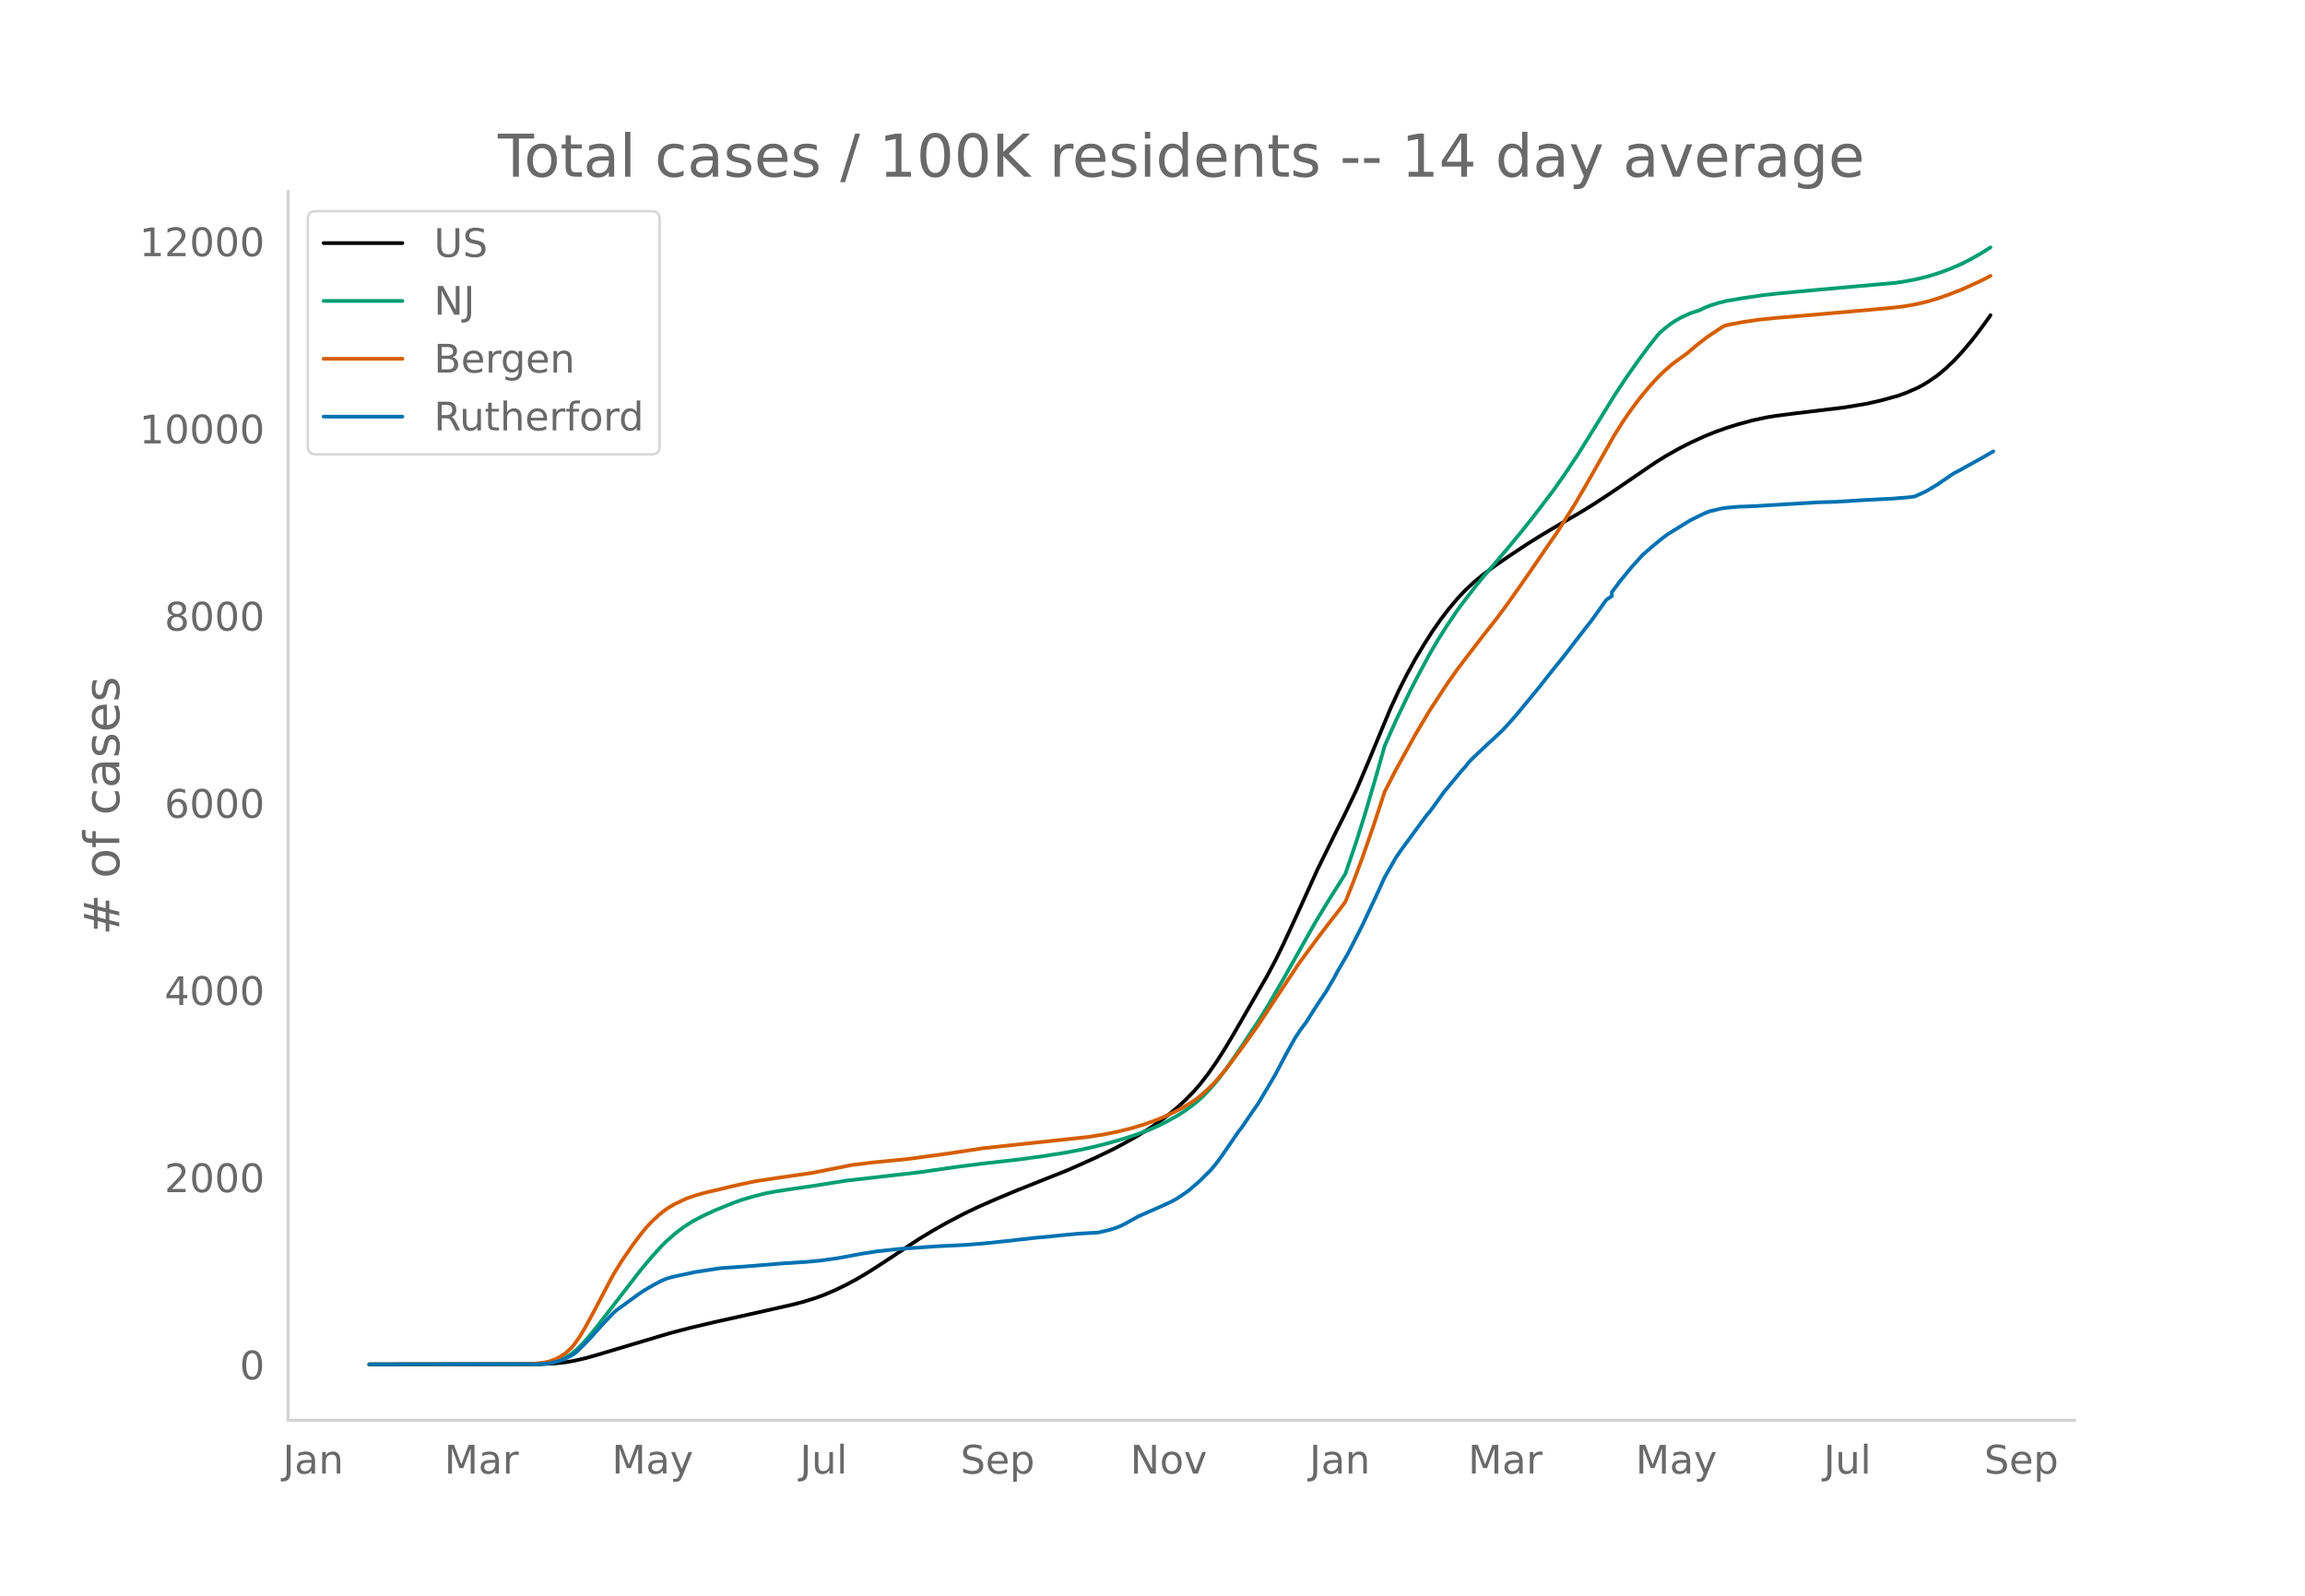
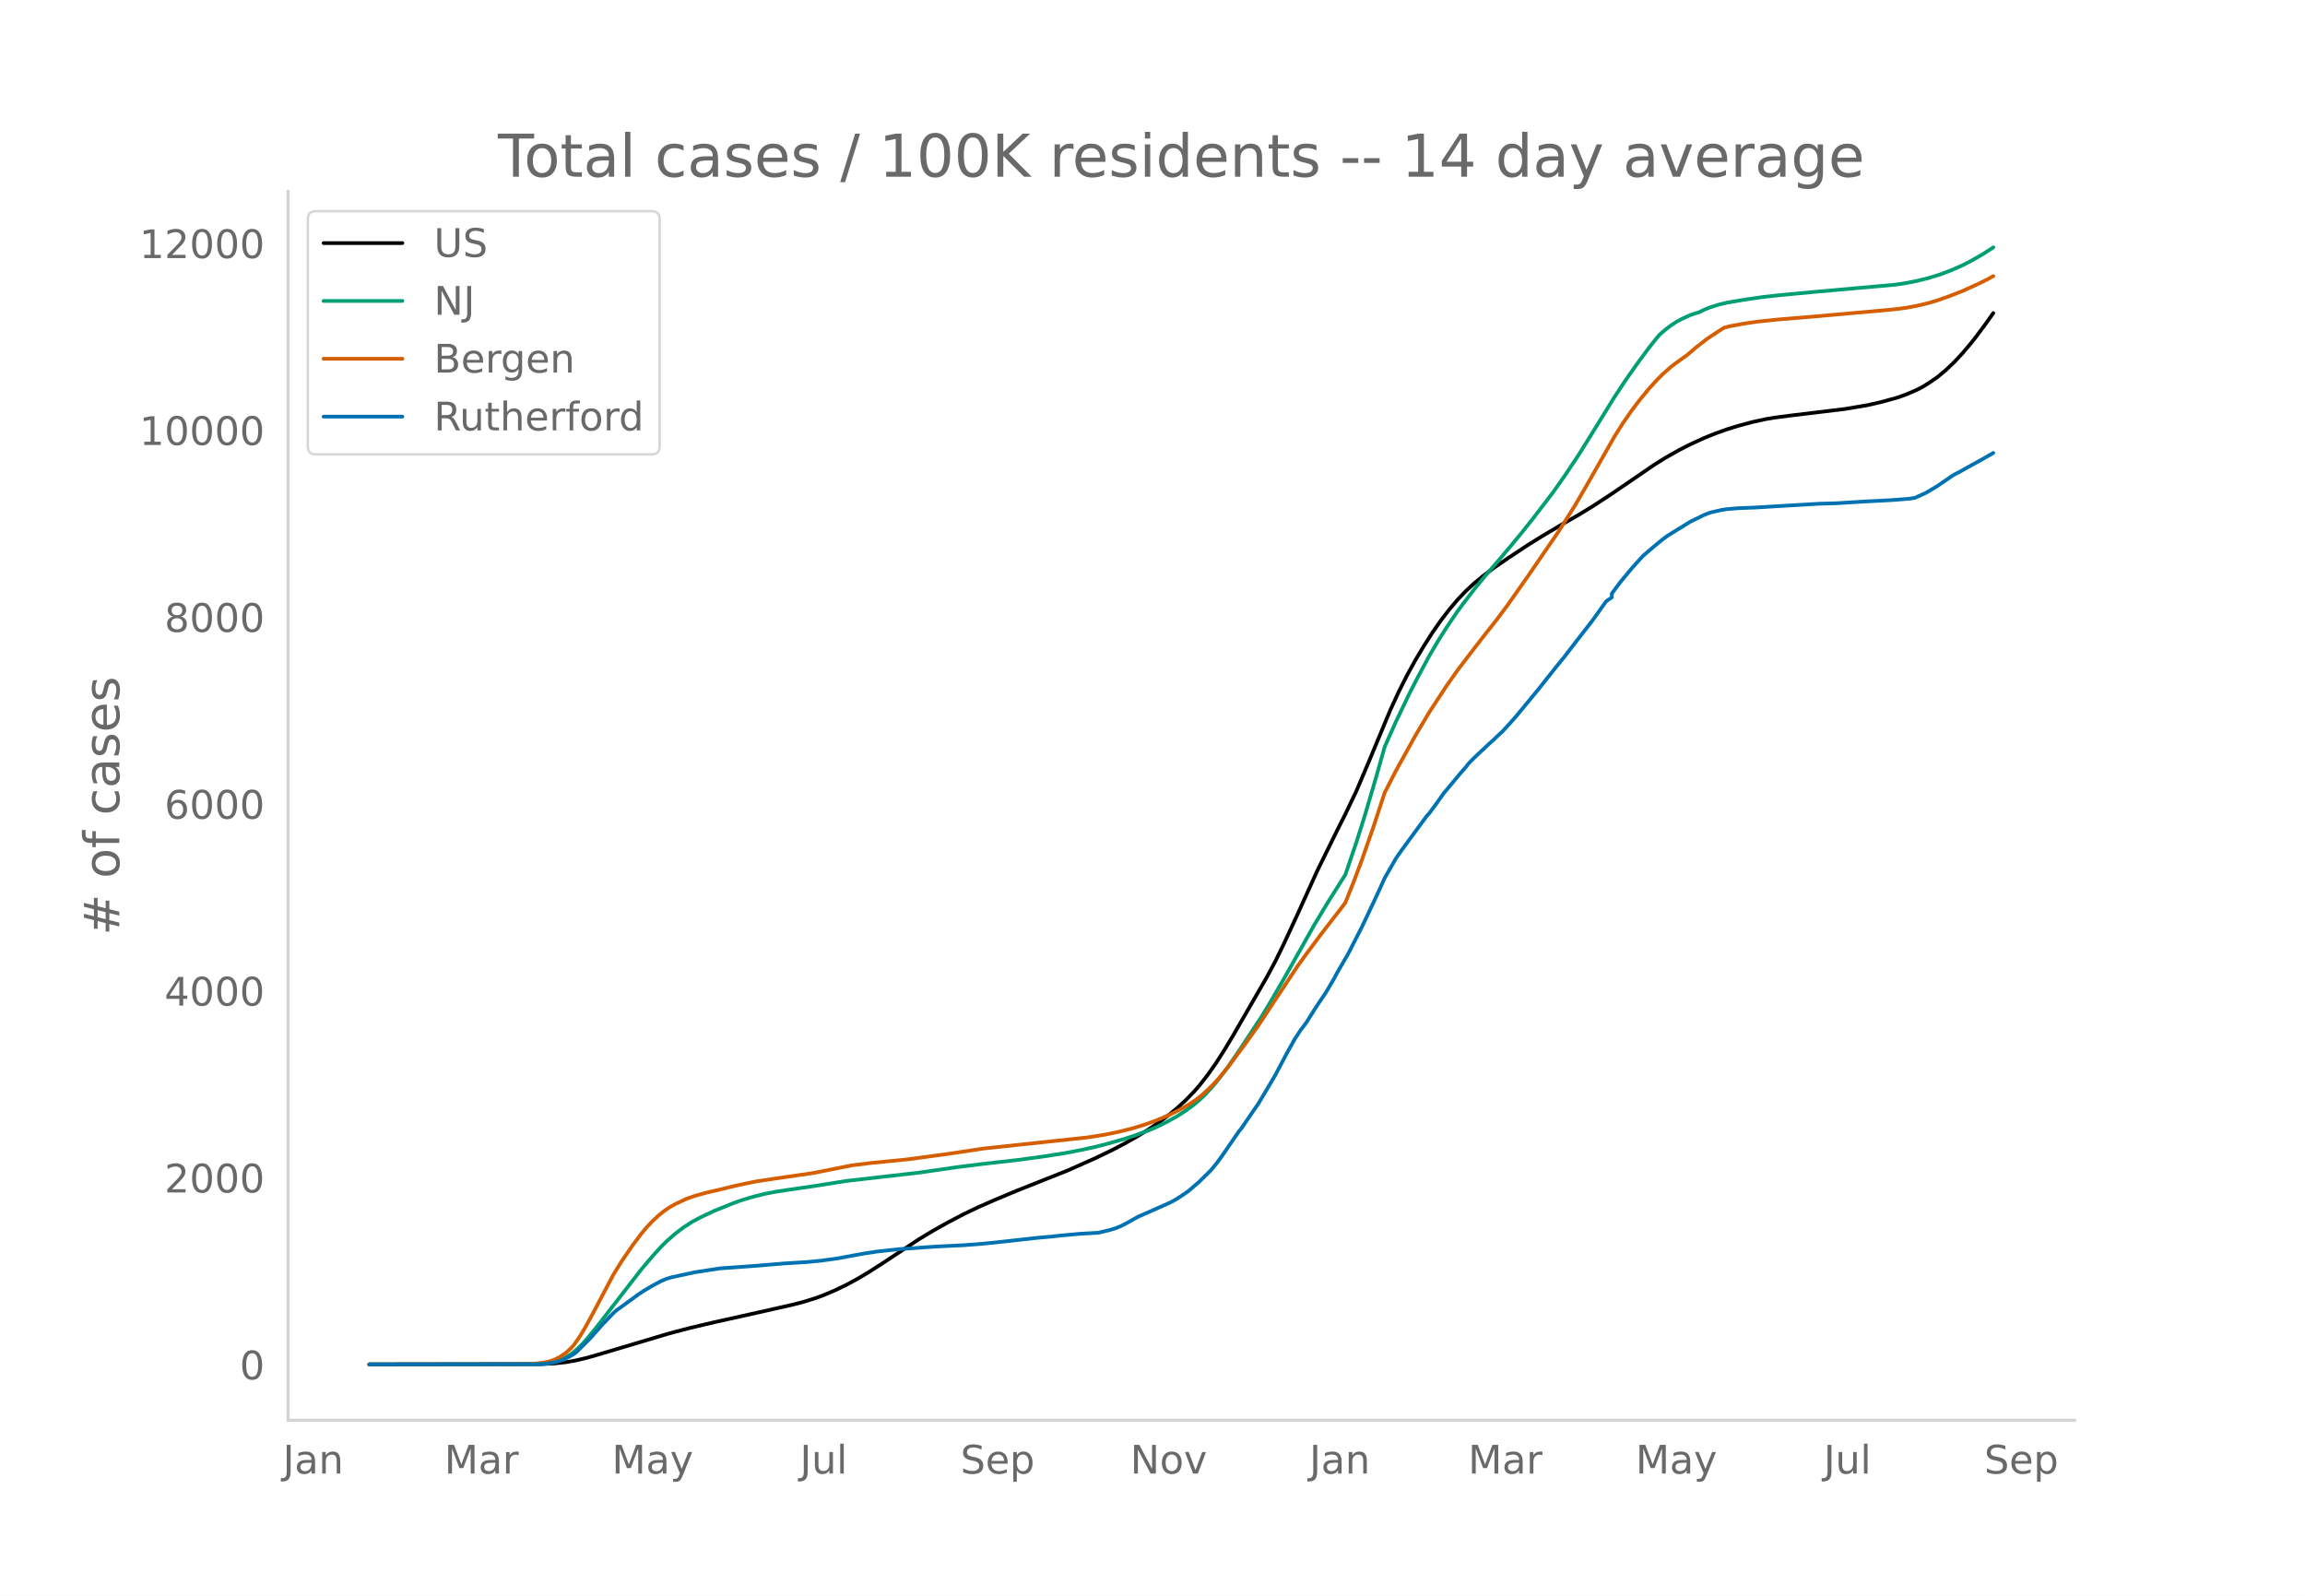
<svg xmlns="http://www.w3.org/2000/svg" xmlns:xlink="http://www.w3.org/1999/xlink" height="864" viewBox="0 0 936 648" width="1248">
  <defs>
    <style>*{stroke-linecap:butt;stroke-linejoin:round}</style>
  </defs>
  <g id="figure_1">
    <path d="M0 648h936V0H0z" style="fill:#fff" id="patch_1" />
    <g id="axes_1">
      <path d="M117 576.72h725.4V77.76H117z" style="fill:none" id="patch_2" />
-       <path clip-path="url(#p16d24a951f)" d="m149.973 554.04 69.476-.1 5.695-.287 4.556-.498 3.416-.578 4.556-1.046 4.556-1.279 29.613-8.844 7.973-2.1 10.25-2.43 17.084-3.8 14.807-3.345 4.556-1.197 4.555-1.423 3.417-1.246 4.556-1.942 4.556-2.195 4.556-2.464 4.556-2.711 5.694-3.66 14.807-9.793 5.695-3.436 5.694-3.213 6.834-3.586 5.695-2.73 6.834-3.007 9.111-3.816 20.501-8.16 11.39-5.082 6.834-3.3 4.555-2.398 5.695-3.215 4.556-2.833 4.556-3.133 3.417-2.582 3.417-2.812 3.416-3.144 3.417-3.516 2.278-2.608 3.417-4.38 3.417-4.89 3.417-5.364 3.417-5.701 13.667-23.694 3.417-6.402 3.417-6.975 5.695-12.327 7.972-17.607 7.973-16.215 3.417-6.794 4.556-9.582 4.555-10.744 9.112-21.939 3.417-7.434 3.417-6.783 3.417-6.223 3.417-5.695 3.416-5.374 3.417-4.892 3.417-4.48 3.417-4.033 3.417-3.6 3.417-3.162 3.417-2.818 4.555-3.42 5.695-3.924 7.973-5.28 5.695-3.559 7.972-4.736 6.834-3.907 5.695-3.486 6.834-4.451 9.111-6.212 9.112-6.251 4.556-2.862 5.694-3.22 4.556-2.327 5.695-2.611 4.556-1.841 4.556-1.628 4.555-1.411 5.695-1.543 5.695-1.244 3.417-.567 6.834-.896 21.64-2.619 9.111-1.53 5.695-1.29 6.834-1.89 3.417-1.243 4.556-1.978 2.277-1.218 2.278-1.418 3.417-2.344 3.417-2.84 3.417-3.248 3.417-3.664 3.417-4.052 2.278-2.895 3.416-4.594 2.278-3.217h0" style="fill:none;stroke:#000;stroke-linecap:round;stroke-width:1.5" id="line2d_1" />
-       <path clip-path="url(#p16d24a951f)" d="m149.973 554.04 67.198-.086 3.417-.186 2.278-.245 2.278-.478 2.278-.744 2.278-1.066 2.277-1.427 2.278-1.888 2.278-2.257 2.278-2.56 3.417-4.186 18.223-23.552 4.556-5.39 3.417-3.765 2.278-2.269 3.417-3.01 3.417-2.601 3.416-2.203 3.417-1.856 5.695-2.692 7.973-3.222 3.417-1.208 4.555-1.349 4.556-1.136 4.556-.879 5.695-.869 9.112-1.312 13.667-2.172 29.613-3.397 15.945-2.291 9.112-1.152 14.806-1.684 10.25-1.382 9.112-1.43 6.834-1.305 5.695-1.278 4.556-1.173 6.833-1.944 4.556-1.477 5.695-2.12 3.417-1.491 3.417-1.695 4.556-2.509 3.416-2.202 3.417-2.514 2.278-1.924 2.278-2.161 3.417-3.756 2.278-2.777 3.417-4.55 4.556-6.61 9.111-13.818 3.417-5.624 5.695-9.817 12.528-22.245 5.695-9.468 6.834-10.823 4.556-13.441 3.417-10.848 4.555-15.531 3.417-12.105 4.556-10.255 5.695-11.88 3.417-6.623 4.555-8.47 3.417-5.823 3.417-5.423 4.556-6.741 2.278-3.07 4.556-5.91 3.417-4.248 5.694-6.615 5.695-6.743 4.556-5.532 4.556-5.737 7.972-10.442 4.556-6.46 5.695-8.534 5.695-9.158 9.111-14.783 4.556-6.885 4.556-6.504 4.556-6.18 3.417-4.317 1.139-1.357 2.278-1.957 2.278-1.76 2.277-1.484 2.278-1.257 3.417-1.548 2.278-.76 1.14-.305 2.277-1.124 2.278-.92 3.417-1.072 3.417-.842 6.833-1.157 7.973-1.17 6.834-.746 14.806-1.384 31.89-2.849 4.557-.687 4.556-.907 4.555-1.136 4.556-1.427 4.556-1.715 4.556-2.001 3.417-1.755 4.555-2.61 3.417-2.187h0" style="fill:none;stroke:#009e73;stroke-linecap:round;stroke-width:1.5" id="line2d_2" />
-       <path clip-path="url(#p16d24a951f)" d="m149.973 554.04 63.781-.08 3.417-.223 3.417-.412 2.278-.438 2.278-.78 2.278-1.149 2.278-1.528 2.277-2.086 1.14-1.317 2.277-3.24 2.278-3.811 3.417-6.295 7.973-15.122 3.417-5.535 4.555-6.632 3.417-4.534 2.278-2.745 2.278-2.378 2.278-2.143 2.278-1.856 2.278-1.571 2.278-1.285 4.556-2.164 3.416-1.196 4.556-1.285 5.695-1.32 4.556-1.121 4.556-1.028 5.694-1.172 7.973-1.198 14.807-2.145 15.945-3.168 7.973-.984 14.806-1.473 15.945-2.155 14.807-2.238 42.141-4.514 6.834-1.067 5.695-1.171 5.694-1.421 4.556-1.384 4.556-1.619 3.417-1.369 4.556-2.113 3.416-1.784 3.417-2.074 2.278-1.56 2.278-1.825 2.278-2.084 2.278-2.239 2.278-2.52 3.417-4.162 6.833-9.203 5.695-7.99 5.695-8.681 10.25-15.498 3.417-4.718 5.695-7.676 3.417-4.463 4.556-5.867 2.278-3.043 3.417-8.57 3.417-9.144 4.555-13.084 4.556-13.888 4.556-8.884 7.973-14.443 5.694-9.57 6.834-10.457 4.556-6.487 3.417-4.5 6.834-8.893 5.694-7.211 4.556-6.14 7.973-11.372 12.528-18.266 6.834-10.886 4.556-7.85 11.39-20.038 3.416-5.407 3.417-4.928 3.417-4.541 3.417-4.151 3.417-3.788 2.278-2.286 3.417-3.052 2.277-1.737 4.556-3.277 3.417-2.947 4.556-3.536 4.556-3.05 2.278-1.445 2.278-.585 5.694-1.061 5.695-.84 7.973-.822 14.806-1.236 14.807-1.318 10.25-.908 7.973-.75 4.556-.592 4.556-.855 4.555-1.096 3.417-1.022 4.556-1.603 5.695-2.225 6.834-3.099 3.416-1.725 1.14-.624h0" style="fill:none;stroke:#d55e00;stroke-linecap:round;stroke-width:1.5" id="line2d_3" />
-       <path clip-path="url(#p16d24a951f)" d="m149.973 554.04 68.337-.089 3.417-.178 2.278-.356 2.278-.52 2.278-.696 2.277-1.113 2.278-1.305 1.14-.934 3.416-3.367 2.278-2.373 4.556-5.132 4.556-4.806 1.139-1.009 9.111-6.644 2.278-1.513 3.417-2.003 3.417-1.839 2.278-.964 2.278-.653 9.111-1.972 10.251-1.587 13.667-.98 12.529-1.038 9.112-.563 5.694-.549 6.834-.95 10.25-1.898 5.695-.875 9.112-.979 14.806-1.053 11.39-.549 7.973-.623 7.972-.83 13.668-1.528 5.695-.504 4.555-.49 6.834-.637 7.973-.46 4.556-1.098 2.278-.712 2.277-.905 2.278-1.171 4.556-2.566 10.25-4.524 3.418-1.572 2.278-1.29 2.277-1.499 2.278-1.572 4.556-3.945 4.556-4.51 2.278-2.743 2.278-3.1 6.834-9.953 1.139-1.409 4.555-6.69 2.278-3.292 3.417-5.74 3.417-5.8 4.556-8.647 3.417-6.14 2.278-3.456 2.277-3.026 3.417-5.428 2.278-3.486 2.278-3.352 3.417-5.8 1.139-2.195 4.556-7.86 5.695-11.155 4.555-9.67 2.278-4.895 2.278-5.043 4.556-7.98 2.278-3.292 10.25-13.972 1.14-1.261 3.416-4.672 2.278-3.234 6.834-8.232 2.278-2.58 1.139-1.499 2.278-2.299 5.694-5.354 2.278-2.062 2.278-2.18 1.14-1.038 3.416-3.738 2.278-2.596 9.112-11.064 3.417-4.331 3.416-4.317 3.417-4.197 4.556-5.948 6.834-8.795 5.695-7.98 2.277-1.572v-1.587l3.417-4.569 4.556-5.532 4.556-5.058 4.556-3.945 3.417-2.789 2.278-1.69 9.111-5.622 5.695-2.789 2.278-.89 4.556-1.053 2.278-.356 4.555-.385 6.834-.267 12.529-.757 13.667-.8 6.834-.193 11.39-.698 3.416-.178 7.973-.415 6.834-.549 2.278-.326 4.555-2.076 4.556-2.715 5.695-3.916 1.139-.741 2.278-1.157 3.417-1.928 5.694-3.145 4.556-2.625h0" style="fill:none;stroke:#0072b2;stroke-linecap:round;stroke-width:1.5" id="line2d_4" />
+       <path clip-path="url(#pa0aafcd48c)" d="m149.973 554.04 69.476-.1 5.695-.286 4.556-.497 3.416-.578 4.556-1.044 4.556-1.277 29.613-8.829 7.973-2.097 10.25-2.425 17.084-3.793 14.807-3.34 4.556-1.195 4.555-1.42 3.417-1.245 4.556-1.939 4.556-2.19 4.556-2.46 4.556-2.707 5.694-3.654 14.807-9.776 5.695-3.43 5.694-3.207 6.834-3.58 5.695-2.727 6.834-3.001 9.111-3.81 20.501-8.146 11.39-5.074 6.834-3.294 4.555-2.393 5.695-3.21 4.556-2.829 4.556-3.127 3.417-2.578 3.417-2.808 3.416-3.138 3.417-3.51 2.278-2.603 3.417-4.372 3.417-4.882 3.417-5.356 3.417-5.691 13.667-23.654 3.417-6.391 3.417-6.964 5.695-12.306 7.972-17.577 7.973-16.188 3.417-6.782 4.556-9.566 4.555-10.726 9.112-21.902 3.417-7.421 3.417-6.772 3.417-6.213 3.417-5.685 3.416-5.365 3.417-4.883 3.417-4.473 3.417-4.027 3.417-3.593 3.417-3.156 3.417-2.814 4.555-3.414 5.695-3.917 7.973-5.272 5.695-3.552 7.972-4.729 6.834-3.9 5.695-3.48 6.834-4.444 9.111-6.2 9.112-6.242 4.556-2.857 5.694-3.214 4.556-2.324 5.695-2.606 4.556-1.838 4.556-1.625 4.555-1.41 5.695-1.54 5.695-1.241 3.417-.566 6.834-.894 21.64-2.615 9.111-1.527 5.695-1.288 6.834-1.888 3.417-1.24 4.556-1.975 2.277-1.216 2.278-1.416 3.417-2.34 3.417-2.834 3.417-3.243 3.417-3.659 3.417-4.044 2.278-2.89 3.416-4.587 3.417-4.826h0" style="fill:none;stroke:#000;stroke-linecap:round;stroke-width:1.5" id="line2d_1" />
+       <path clip-path="url(#pa0aafcd48c)" d="m149.973 554.04 67.198-.086 3.417-.185 2.278-.245 2.278-.477 2.278-.743 2.278-1.064 2.277-1.425 2.278-1.885 2.278-2.253 2.278-2.556 3.417-4.179 18.223-23.512 4.556-5.38 3.417-3.76 2.278-2.264 3.417-3.005 3.417-2.597 3.416-2.2 3.417-1.852 5.695-2.687 7.973-3.217 3.417-1.206 4.555-1.347 4.556-1.134 4.556-.877 5.695-.868 9.112-1.31 13.667-2.168 29.613-3.391 15.945-2.288 9.112-1.15 14.806-1.68 10.25-1.38 9.112-1.427 6.834-1.304 5.695-1.275 4.556-1.172 6.833-1.94 4.556-1.475 5.695-2.116 3.417-1.49 3.417-1.69 4.556-2.506 3.416-2.198 3.417-2.51 2.278-1.92 2.278-2.158 3.417-3.75 2.278-2.771 3.417-4.544 4.556-6.598 9.111-13.794 3.417-5.615 5.695-9.8 12.528-22.208 5.695-9.452 6.834-10.805 4.556-13.419 3.417-10.83 4.555-15.504 3.417-12.085 4.556-10.237 5.695-11.86 3.417-6.611 4.555-8.457 3.417-5.813 3.417-5.414 4.556-6.73 2.278-3.064 4.556-5.9 3.417-4.24 5.694-6.605 5.695-6.731 4.556-5.523 4.556-5.727 7.972-10.425 4.556-6.448 5.695-8.52 5.695-9.143 9.111-14.758 4.556-6.873 4.556-6.493 4.556-6.17 3.417-4.31 1.139-1.355 2.278-1.953 2.278-1.757 2.277-1.482 2.278-1.254 3.417-1.546 2.278-.758 1.14-.305 2.277-1.122 2.278-.92 3.417-1.069 3.417-.84 6.833-1.155 7.973-1.168 6.834-.745 14.806-1.382 31.89-2.844 4.557-.686 4.556-.906 4.555-1.133 4.556-1.425 4.556-1.712 4.556-1.998 3.417-1.752 4.555-2.605 3.417-2.184 1.14-.765h0" style="fill:none;stroke:#009e73;stroke-linecap:round;stroke-width:1.5" id="line2d_2" />
+       <path clip-path="url(#pa0aafcd48c)" d="m149.973 554.04 63.781-.08 3.417-.222 3.417-.412 2.278-.437 2.278-.78 2.278-1.146 2.278-1.525 2.277-2.082 1.14-1.316 2.277-3.235 2.278-3.804 3.417-6.284 7.973-15.097 3.417-5.525 4.555-6.621 3.417-4.527 2.278-2.74 2.278-2.374 2.278-2.139 2.278-1.853 2.278-1.568 2.278-1.283 4.556-2.16 3.416-1.195 4.556-1.283 5.695-1.317 4.556-1.12 4.556-1.025 5.694-1.17 7.973-1.196 14.807-2.142 15.945-3.162 7.973-.983 14.806-1.47 15.945-2.151 14.807-2.234 42.141-4.507 6.834-1.066 5.695-1.169 5.694-1.418 4.556-1.382 4.556-1.616 3.417-1.366 4.556-2.11 3.416-1.781 3.417-2.07 2.278-1.558 2.278-1.822 2.278-2.08 2.278-2.235 2.278-2.517 3.417-4.154 6.833-9.187 5.695-7.976 5.695-8.668 10.25-15.471 3.417-4.71 5.695-7.664 3.417-4.455 4.556-5.857 2.278-3.038 3.417-8.555 3.417-9.13 4.555-13.061 4.556-13.865 4.556-8.869 7.973-14.418 5.694-9.554 6.834-10.44 4.556-6.475 3.417-4.493 6.834-8.878 5.694-7.2 4.556-6.129 7.973-11.352 12.528-18.235 6.834-10.868 4.556-7.837 11.39-20.004 3.416-5.397 3.417-4.92 3.417-4.534 3.417-4.144 3.417-3.782 2.278-2.282 3.417-3.046 2.277-1.734 4.556-3.272 3.417-2.942 4.556-3.53 4.556-3.046 2.278-1.441 2.278-.585 5.694-1.059 5.695-.838 7.973-.82 14.806-1.234 14.807-1.316 10.25-.907 7.973-.749 4.556-.591 4.556-.853 4.555-1.095 3.417-1.02 4.556-1.6 5.695-2.221 6.834-3.094 3.416-1.722 2.278-1.26h0" style="fill:none;stroke:#d55e00;stroke-linecap:round;stroke-width:1.5" id="line2d_3" />
+       <path clip-path="url(#pa0aafcd48c)" d="m149.973 554.04 68.337-.089 3.417-.178 2.278-.355 2.278-.518 2.278-.696 2.277-1.11 2.278-1.304 1.14-.933 3.416-3.36 2.278-2.37 4.556-5.123 4.556-4.798 1.139-1.007 9.111-6.633 2.278-1.51 3.417-2 3.417-1.836 2.278-.962 2.278-.652 9.111-1.969 10.251-1.584 13.667-.978 12.529-1.036 9.112-.563 5.694-.548 6.834-.947 10.25-1.896 5.695-.873 9.112-.978 14.806-1.05 11.39-.549 7.973-.622 7.972-.829 13.668-1.525 5.695-.504 4.555-.488 6.834-.637 7.973-.459 4.556-1.096 2.278-.71 2.277-.904 2.278-1.17 4.556-2.561 10.25-4.516 3.418-1.57 2.278-1.288 2.277-1.496 2.278-1.57 4.556-3.938 4.556-4.501 2.278-2.74 2.278-3.094 6.834-9.936 1.139-1.407 4.555-6.678 2.278-3.287 3.417-5.73 3.417-5.79 4.556-8.633 3.417-6.13 2.278-3.45 2.277-3.02 3.417-5.42 2.278-3.48 2.278-3.346 3.417-5.79 1.139-2.191 4.556-7.848 5.695-11.135 4.555-9.654 2.278-4.887 2.278-5.034 4.556-7.966 2.278-3.288 10.25-13.948 1.14-1.259 3.416-4.664 2.278-3.228 6.834-8.218 2.278-2.576 1.139-1.496 2.278-2.295 5.694-5.345 2.278-2.059 2.278-2.176 1.14-1.037 3.416-3.731 2.278-2.591 9.112-11.047 3.417-4.323 3.416-4.31 3.417-4.19 4.556-5.937 6.834-8.781 5.695-7.966 2.277-1.57v-1.584l3.417-4.561 4.556-5.523 4.556-5.05 4.556-3.938 3.417-2.784 2.278-1.688 9.111-5.612 5.695-2.784 2.278-.888 4.556-1.051 2.278-.356 4.555-.385 6.834-.266 12.529-.755 13.667-.8 6.834-.192 11.39-.696 3.416-.178 7.973-.415 6.834-.548 2.278-.325 4.555-2.073 4.556-2.71 5.695-3.91 1.139-.74 2.278-1.154 3.417-1.925 5.694-3.14 4.556-2.62h0" style="fill:none;stroke:#0072b2;stroke-linecap:round;stroke-width:1.5" id="line2d_4" />
      <path d="M117 576.72V77.76" style="fill:none;stroke:#d3d3d3;stroke-linecap:square;stroke-linejoin:miter;stroke-width:1.25" id="patch_3" />
      <path d="M117 576.72h725.4" style="fill:none;stroke:#d3d3d3;stroke-linecap:square;stroke-linejoin:miter;stroke-width:1.25" id="patch_4" />
      <g id="matplotlib.axis_1">
        <g id="xtick_1">
          <g style="fill:#696969" transform="matrix(.16 0 0 -.16 114.861 598.378)" id="text_1">
            <defs>
              <path d="M9.813 72.906h9.859V5.078q0-13.187-5-19.14-5-5.954-16.094-5.954h-3.75v8.297h3.078q6.531 0 9.219 3.672Q9.813-4.39 9.813 5.078z" id="DejaVuSans-74" />
              <path d="M34.281 27.484q-10.89 0-15.093-2.484-4.204-2.484-4.204-8.5 0-4.781 3.157-7.594 3.156-2.797 8.562-2.797 7.485 0 12 5.297 4.516 5.297 4.516 14.078v2zm17.922 3.72V0H43.22v8.297Q40.14 3.328 35.547.953q-4.594-2.375-11.234-2.375-8.391 0-13.36 4.719Q6 8.016 6 15.922q0 9.219 6.172 13.906 6.187 4.688 18.437 4.688h12.61v.89q0 6.203-4.078 9.594-4.078 3.39-11.453 3.39-4.688 0-9.141-1.124-4.438-1.125-8.531-3.375v8.312q4.921 1.906 9.562 2.844 4.64.953 9.031.953 11.875 0 17.735-6.156 5.86-6.14 5.86-18.64z" id="DejaVuSans-97" />
              <path d="M54.89 33.016V0h-8.984v32.719q0 7.765-3.031 11.61-3.031 3.858-9.078 3.858-7.281 0-11.484-4.64-4.204-4.625-4.204-12.64V0H9.08v54.688h9.03v-8.5q3.235 4.937 7.594 7.374Q30.078 56 35.797 56q9.422 0 14.25-5.828 4.844-5.828 4.844-17.156z" id="DejaVuSans-110" />
            </defs>
            <use xlink:href="#DejaVuSans-74" />
            <use x="29.492" xlink:href="#DejaVuSans-97" />
            <use x="90.771" xlink:href="#DejaVuSans-110" />
          </g>
        </g>
        <g id="xtick_2">
          <g style="fill:#696969" transform="matrix(.16 0 0 -.16 180.437 598.378)" id="text_2">
            <defs>
              <path d="M9.813 72.906h14.703l18.593-49.61 18.703 49.61h14.704V0H66.89v64.016l-18.797-50h-9.907l-18.796 50V0H9.813z" id="DejaVuSans-77" />
              <path d="M41.11 46.297q-1.516.875-3.297 1.281Q36.03 48 33.89 48q-7.625 0-11.703-4.953-4.079-4.953-4.079-14.234V0H9.08v54.688h9.03v-8.5q2.844 4.984 7.375 7.39Q30.031 56 36.531 56q.922 0 2.047-.125 1.125-.11 2.484-.36z" id="DejaVuSans-114" />
            </defs>
            <use xlink:href="#DejaVuSans-77" />
            <use x="86.279" xlink:href="#DejaVuSans-97" />
            <use x="147.559" xlink:href="#DejaVuSans-114" />
          </g>
        </g>
        <g id="xtick_3">
          <g style="fill:#696969" transform="matrix(.16 0 0 -.16 248.467 598.378)" id="text_3">
            <defs>
              <path d="M32.172-5.078q-3.797-9.766-7.422-12.735-3.61-2.984-9.656-2.984H7.906v7.516h5.282q3.703 0 5.75 1.765Q21-9.766 23.483-3.219l1.61 4.094-22.11 53.813H12.5l17.094-42.766 17.093 42.766h9.516z" id="DejaVuSans-121" />
            </defs>
            <use xlink:href="#DejaVuSans-77" />
            <use x="86.279" xlink:href="#DejaVuSans-97" />
            <use x="147.559" xlink:href="#DejaVuSans-121" />
          </g>
        </g>
        <g id="xtick_4">
          <g style="fill:#696969" transform="matrix(.16 0 0 -.16 324.83 598.378)" id="text_4">
            <defs>
              <path d="M8.5 21.578v33.11h8.984V21.922q0-7.766 3.016-11.656 3.031-3.875 9.094-3.875 7.265 0 11.484 4.64 4.234 4.64 4.234 12.656v31h8.985V0h-8.984v8.406Q42.047 3.422 37.718 1q-4.313-2.422-10.032-2.422-9.421 0-14.312 5.86Q8.5 10.296 8.5 21.578zM31.11 56z" id="DejaVuSans-117" />
              <path d="M9.422 75.984h8.984V0H9.422z" id="DejaVuSans-108" />
            </defs>
            <use xlink:href="#DejaVuSans-74" />
            <use x="29.492" xlink:href="#DejaVuSans-117" />
            <use x="92.871" xlink:href="#DejaVuSans-108" />
          </g>
        </g>
        <g id="xtick_5">
          <g style="fill:#696969" transform="matrix(.16 0 0 -.16 390.018 598.378)" id="text_5">
            <defs>
              <path d="M53.516 70.516V60.89q-5.61 2.687-10.594 4-4.984 1.328-9.625 1.328-8.047 0-12.422-3.125t-4.375-8.89q0-4.845 2.906-7.313 2.907-2.453 11.016-3.97l5.953-1.218q11.031-2.11 16.281-7.406 5.25-5.297 5.25-14.172 0-10.61-7.11-16.078-7.093-5.469-20.812-5.469-5.172 0-11.015 1.172Q13.14.922 6.89 3.219v10.156q6-3.36 11.765-5.078 5.766-1.703 11.328-1.703 8.438 0 13.032 3.312 4.593 3.328 4.593 9.485 0 5.359-3.297 8.39-3.296 3.032-10.812 4.547L27.484 33.5q-11.03 2.188-15.968 6.875-4.922 4.688-4.922 13.047 0 9.672 6.812 15.234 6.813 5.563 18.766 5.563 5.14 0 10.453-.938 5.328-.922 10.89-2.765z" id="DejaVuSans-83" />
              <path d="M56.203 29.594v-4.39H14.891q.593-9.282 5.593-14.142 5-4.859 13.938-4.859 5.172 0 10.031 1.266 4.86 1.265 9.656 3.812v-8.5Q49.266.734 44.187-.344 39.11-1.422 33.892-1.422q-13.094 0-20.735 7.61-7.64 7.625-7.64 20.625 0 13.421 7.25 21.296Q20.016 56 32.328 56q11.031 0 17.453-7.11 6.422-7.093 6.422-19.296zm-8.984 2.64q-.094 7.36-4.125 11.75-4.032 4.407-10.672 4.407-7.516 0-12.031-4.25-4.516-4.25-5.203-11.97z" id="DejaVuSans-101" />
              <path d="M18.11 8.203v-29H9.077v75.484h9.031v-8.296q2.844 4.875 7.157 7.234Q29.594 56 35.594 56q9.968 0 16.187-7.906 6.235-7.907 6.235-20.797T51.78 6.484q-6.218-7.906-16.187-7.906-6 0-10.328 2.375-4.313 2.375-7.157 7.25zm30.578 19.094q0 9.906-4.079 15.547-4.078 5.64-11.203 5.64-7.14 0-11.218-5.64-4.079-5.64-4.079-15.547 0-9.906 4.078-15.547 4.079-5.64 11.22-5.64 7.124 0 11.202 5.64t4.078 15.547z" id="DejaVuSans-112" />
            </defs>
            <use xlink:href="#DejaVuSans-83" />
            <use x="63.477" xlink:href="#DejaVuSans-101" />
            <use x="125" xlink:href="#DejaVuSans-112" />
          </g>
        </g>
        <g id="xtick_6">
          <g style="fill:#696969" transform="matrix(.16 0 0 -.16 458.96 598.378)" id="text_6">
            <defs>
              <path d="M9.813 72.906h13.28l32.329-60.984v60.984h9.562V0h-13.28L19.39 60.984V0H9.813z" id="DejaVuSans-78" />
              <path d="M30.61 48.39q-7.22 0-11.422-5.64-4.204-5.64-4.204-15.453 0-9.813 4.172-15.453 4.188-5.64 11.453-5.64 7.188 0 11.375 5.655 4.203 5.672 4.203 15.438 0 9.719-4.203 15.406-4.187 5.688-11.375 5.688zm0 7.61q11.718 0 18.406-7.625 6.703-7.61 6.703-21.078 0-13.422-6.703-21.078-6.688-7.64-18.407-7.64-11.765 0-18.437 7.64-6.656 7.656-6.656 21.078 0 13.469 6.656 21.078Q18.844 56 30.609 56z" id="DejaVuSans-111" />
              <path d="M2.984 54.688H12.5L29.594 8.797l17.093 45.89h9.516L35.687 0H23.485z" id="DejaVuSans-118" />
            </defs>
            <use xlink:href="#DejaVuSans-78" />
            <use x="74.805" xlink:href="#DejaVuSans-111" />
            <use x="135.986" xlink:href="#DejaVuSans-118" />
          </g>
        </g>
        <g id="xtick_7">
          <g style="fill:#696969" transform="matrix(.16 0 0 -.16 531.718 598.378)" id="text_7">
            <use xlink:href="#DejaVuSans-74" />
            <use x="29.492" xlink:href="#DejaVuSans-97" />
            <use x="90.771" xlink:href="#DejaVuSans-110" />
          </g>
        </g>
        <g id="xtick_8">
          <g style="fill:#696969" transform="matrix(.16 0 0 -.16 596.155 598.378)" id="text_8">
            <use xlink:href="#DejaVuSans-77" />
            <use x="86.279" xlink:href="#DejaVuSans-97" />
            <use x="147.559" xlink:href="#DejaVuSans-114" />
          </g>
        </g>
        <g id="xtick_9">
          <g style="fill:#696969" transform="matrix(.16 0 0 -.16 664.185 598.378)" id="text_9">
            <use xlink:href="#DejaVuSans-77" />
            <use x="86.279" xlink:href="#DejaVuSans-97" />
            <use x="147.559" xlink:href="#DejaVuSans-121" />
          </g>
        </g>
        <g id="xtick_10">
          <g style="fill:#696969" transform="matrix(.16 0 0 -.16 740.55 598.378)" id="text_10">
            <use xlink:href="#DejaVuSans-74" />
            <use x="29.492" xlink:href="#DejaVuSans-117" />
            <use x="92.871" xlink:href="#DejaVuSans-108" />
          </g>
        </g>
        <g id="xtick_11">
          <g style="fill:#696969" transform="matrix(.16 0 0 -.16 805.737 598.378)" id="text_11">
            <use xlink:href="#DejaVuSans-83" />
            <use x="63.477" xlink:href="#DejaVuSans-101" />
            <use x="125" xlink:href="#DejaVuSans-112" />
          </g>
        </g>
      </g>
      <g id="matplotlib.axis_2">
        <g id="ytick_1">
          <g style="fill:#696969" transform="matrix(.16 0 0 -.16 97.32 560.119)" id="text_12">
            <defs>
              <path d="M31.781 66.406q-7.61 0-11.453-7.5Q16.5 51.422 16.5 36.375q0-14.984 3.828-22.484 3.844-7.5 11.453-7.5 7.672 0 11.5 7.5 3.844 7.5 3.844 22.484 0 15.047-3.844 22.531-3.828 7.5-11.5 7.5zm0 7.813q12.266 0 18.735-9.703 6.468-9.688 6.468-28.141 0-18.406-6.468-28.11-6.47-9.687-18.735-9.687-12.25 0-18.718 9.688-6.47 9.703-6.47 28.109 0 18.453 6.47 28.14Q19.53 74.22 31.78 74.22z" id="DejaVuSans-48" />
            </defs>
            <use xlink:href="#DejaVuSans-48" />
          </g>
        </g>
        <g id="ytick_2">
-           <g style="fill:#696969" transform="matrix(.16 0 0 -.16 66.78 484.106)" id="text_13">
+           <g style="fill:#696969" transform="matrix(.16 0 0 -.16 66.78 484.234)" id="text_13">
            <defs>
              <path d="M19.188 8.297h34.421V0H7.33v8.297q5.609 5.812 15.296 15.594 9.703 9.797 12.188 12.64 4.734 5.313 6.609 9 1.89 3.688 1.89 7.25 0 5.813-4.078 9.469-4.078 3.672-10.625 3.672-4.64 0-9.797-1.61-5.14-1.609-11-4.89v9.969Q13.767 71.78 18.938 73q5.188 1.219 9.485 1.219 11.328 0 18.062-5.672 6.735-5.656 6.735-15.125 0-4.5-1.688-8.531-1.672-4.016-6.125-9.485-1.218-1.422-7.765-8.187-6.532-6.766-18.453-18.922z" id="DejaVuSans-50" />
            </defs>
            <use xlink:href="#DejaVuSans-50" />
            <use x="63.623" xlink:href="#DejaVuSans-48" />
            <use x="127.246" xlink:href="#DejaVuSans-48" />
            <use x="190.869" xlink:href="#DejaVuSans-48" />
          </g>
        </g>
        <g id="ytick_3">
-           <g style="fill:#696969" transform="matrix(.16 0 0 -.16 66.78 408.093)" id="text_14">
+           <g style="fill:#696969" transform="matrix(.16 0 0 -.16 66.78 408.35)" id="text_14">
            <defs>
              <path d="M37.797 64.313 12.89 25.39h24.906zm-2.594 8.593H47.61V25.391h10.407v-8.203H47.609V0h-9.812v17.188H4.89v9.515z" id="DejaVuSans-52" />
            </defs>
            <use xlink:href="#DejaVuSans-52" />
            <use x="63.623" xlink:href="#DejaVuSans-48" />
            <use x="127.246" xlink:href="#DejaVuSans-48" />
            <use x="190.869" xlink:href="#DejaVuSans-48" />
          </g>
        </g>
        <g id="ytick_4">
-           <g style="fill:#696969" transform="matrix(.16 0 0 -.16 66.78 332.08)" id="text_15">
+           <g style="fill:#696969" transform="matrix(.16 0 0 -.16 66.78 332.465)" id="text_15">
            <defs>
              <path d="M33.016 40.375q-6.641 0-10.532-4.547-3.875-4.531-3.875-12.437 0-7.86 3.875-12.438 3.891-4.562 10.532-4.562 6.64 0 10.515 4.562 3.875 4.578 3.875 12.438 0 7.906-3.875 12.437-3.875 4.547-10.515 4.547zm19.578 30.922v-8.984q-3.719 1.75-7.5 2.671-3.782.938-7.5.938-9.766 0-14.922-6.594-5.14-6.594-5.875-19.922 2.875 4.25 7.219 6.516 4.359 2.266 9.578 2.266 10.984 0 17.36-6.672 6.374-6.657 6.374-18.125 0-11.235-6.64-18.032-6.641-6.78-17.672-6.78-12.657 0-19.344 9.687-6.688 9.703-6.688 28.109 0 17.281 8.204 27.563 8.203 10.28 22.015 10.28 3.719 0 7.5-.734t7.89-2.187z" id="DejaVuSans-54" />
            </defs>
            <use xlink:href="#DejaVuSans-54" />
            <use x="63.623" xlink:href="#DejaVuSans-48" />
            <use x="127.246" xlink:href="#DejaVuSans-48" />
            <use x="190.869" xlink:href="#DejaVuSans-48" />
          </g>
        </g>
        <g id="ytick_5">
-           <g style="fill:#696969" transform="matrix(.16 0 0 -.16 66.78 256.067)" id="text_16">
+           <g style="fill:#696969" transform="matrix(.16 0 0 -.16 66.78 256.58)" id="text_16">
            <defs>
              <path d="M31.781 34.625q-7.031 0-11.062-3.766-4.016-3.765-4.016-10.343 0-6.594 4.016-10.36Q24.75 6.391 31.78 6.391q7.032 0 11.078 3.78 4.063 3.798 4.063 10.345 0 6.578-4.031 10.343-4.016 3.766-11.11 3.766zm-9.86 4.188q-6.343 1.562-9.89 5.906Q8.5 49.079 8.5 55.329q0 8.733 6.219 13.812 6.234 5.078 17.062 5.078 10.89 0 17.094-5.078 6.203-5.079 6.203-13.813 0-6.25-3.547-10.61-3.531-4.343-9.828-5.906 7.125-1.656 11.094-6.5 3.984-4.828 3.984-11.796 0-10.61-6.468-16.282-6.47-5.656-18.532-5.656-12.047 0-18.531 5.656-6.469 5.672-6.469 16.282 0 6.968 4 11.797 4.016 4.843 11.14 6.5zM18.314 54.39q0-5.657 3.53-8.828 3.548-3.172 9.938-3.172 6.36 0 9.938 3.172 3.593 3.171 3.593 8.828 0 5.672-3.593 8.843-3.578 3.172-9.938 3.172-6.39 0-9.937-3.172-3.532-3.172-3.532-8.843z" id="DejaVuSans-56" />
            </defs>
            <use xlink:href="#DejaVuSans-56" />
            <use x="63.623" xlink:href="#DejaVuSans-48" />
            <use x="127.246" xlink:href="#DejaVuSans-48" />
            <use x="190.869" xlink:href="#DejaVuSans-48" />
          </g>
        </g>
        <g id="ytick_6">
-           <g style="fill:#696969" transform="matrix(.16 0 0 -.16 56.6 180.054)" id="text_17">
+           <g style="fill:#696969" transform="matrix(.16 0 0 -.16 56.6 180.695)" id="text_17">
            <defs>
              <path d="M12.406 8.297h16.11v55.625l-17.532-3.516v8.985l17.438 3.515h9.86V8.296H54.39V0H12.406z" id="DejaVuSans-49" />
            </defs>
            <use xlink:href="#DejaVuSans-49" />
            <use x="63.623" xlink:href="#DejaVuSans-48" />
            <use x="127.246" xlink:href="#DejaVuSans-48" />
            <use x="190.869" xlink:href="#DejaVuSans-48" />
            <use x="254.492" xlink:href="#DejaVuSans-48" />
          </g>
        </g>
        <g id="ytick_7">
-           <g style="fill:#696969" transform="matrix(.16 0 0 -.16 56.6 104.041)" id="text_18">
+           <g style="fill:#696969" transform="matrix(.16 0 0 -.16 56.6 104.81)" id="text_18">
            <use xlink:href="#DejaVuSans-49" />
            <use x="63.623" xlink:href="#DejaVuSans-50" />
            <use x="127.246" xlink:href="#DejaVuSans-48" />
            <use x="190.869" xlink:href="#DejaVuSans-48" />
            <use x="254.492" xlink:href="#DejaVuSans-48" />
          </g>
        </g>
        <g style="fill:#696969" transform="matrix(0 -.2 -.2 0 48.44 379.813)" id="text_19">
          <defs>
            <path d="M51.125 44H36.922l-4.11-16.313h14.313zm-7.328 27.781-5.078-20.265h14.265L58.11 71.78h7.813L60.89 51.516h15.234V44h-17.14l-4-16.313h15.53V20.22H53.079L48 0h-7.813l5.032 20.219H30.906L25.875 0h-7.86l5.079 20.219H7.719v7.468h17.187L29 44H13.281v7.516h17.625l4.985 20.265z" id="DejaVuSans-35" />
            <path d="M37.11 75.984V68.5h-8.594q-4.828 0-6.72-1.953-1.874-1.953-1.874-7.031v-4.828h14.797v-6.985H19.922V0H10.89v47.703H2.297v6.984h8.594V58.5q0 9.125 4.25 13.297 4.25 4.187 13.468 4.187z" id="DejaVuSans-102" />
            <path d="M48.781 52.594v-8.407q-3.812 2.11-7.64 3.157-3.828 1.047-7.735 1.047-8.75 0-13.593-5.547-4.829-5.532-4.829-15.547 0-10.016 4.829-15.563 4.843-5.53 13.593-5.53 3.907 0 7.735 1.046 3.828 1.047 7.64 3.156V2.094Q45.016.344 40.984-.531q-4.015-.89-8.562-.89-12.36 0-19.64 7.765-7.266 7.765-7.266 20.953 0 13.375 7.343 21.031Q20.22 56 33.016 56q4.14 0 8.093-.86 3.953-.843 7.672-2.546z" id="DejaVuSans-99" />
            <path d="M44.281 53.078v-8.5q-3.797 1.953-7.906 2.922-4.094.984-8.5.984-6.688 0-10.031-2.047-3.344-2.046-3.344-6.156 0-3.125 2.39-4.906 2.391-1.781 9.626-3.39l3.078-.688q9.562-2.047 13.593-5.781 4.032-3.735 4.032-10.422 0-7.625-6.032-12.078-6.03-4.438-16.578-4.438-4.39 0-9.156.86Q10.688.296 5.422 2v9.281q4.984-2.594 9.812-3.89 4.829-1.282 9.579-1.282 6.343 0 9.75 2.172 3.421 2.172 3.421 6.125 0 3.656-2.468 5.61-2.453 1.953-10.813 3.765l-3.125.735q-8.344 1.75-12.062 5.39-3.704 3.64-3.704 9.985 0 7.718 5.47 11.906Q16.75 56 26.811 56q4.97 0 9.36-.734 4.406-.72 8.11-2.188z" id="DejaVuSans-115" />
          </defs>
          <use xlink:href="#DejaVuSans-35" />
          <use x="83.789" xlink:href="#DejaVuSans-32" />
          <use x="115.576" xlink:href="#DejaVuSans-111" />
          <use x="176.758" xlink:href="#DejaVuSans-102" />
          <use x="211.963" xlink:href="#DejaVuSans-32" />
          <use x="243.75" xlink:href="#DejaVuSans-99" />
          <use x="298.73" xlink:href="#DejaVuSans-97" />
          <use x="360.01" xlink:href="#DejaVuSans-115" />
          <use x="412.109" xlink:href="#DejaVuSans-101" />
          <use x="473.633" xlink:href="#DejaVuSans-115" />
        </g>
      </g>
      <g style="fill:#696969" transform="matrix(.24 0 0 -.24 202.185 71.76)" id="text_20">
        <defs>
          <path d="M-.297 72.906h61.672v-8.312H35.5V0h-9.906v64.594H-.296z" id="DejaVuSans-84" />
          <path d="M18.313 70.219V54.688h18.5v-6.985h-18.5V18.016q0-6.688 1.828-8.594 1.828-1.906 7.453-1.906h9.218V0h-9.218q-10.407 0-14.36 3.875-3.953 3.89-3.953 14.14v29.688H2.687v6.984h6.594V70.22z" id="DejaVuSans-116" />
          <path d="M25.39 72.906h8.297L8.297-9.28H0z" id="DejaVuSans-47" />
          <path d="M9.813 72.906h9.859V42.094L52.39 72.906h12.703L28.906 38.922 67.672 0H54.688L19.672 35.11V0h-9.86z" id="DejaVuSans-75" />
          <path d="M9.422 54.688h8.984V0H9.422zm0 21.296h8.984v-11.39H9.422z" id="DejaVuSans-105" />
          <path d="M45.406 46.39v29.594h8.985V0h-8.985v8.203Q42.578 3.328 38.25.953q-4.313-2.375-10.375-2.375-9.906 0-16.14 7.906-6.22 7.922-6.22 20.813 0 12.89 6.22 20.797Q17.968 56 27.874 56q6.063 0 10.375-2.375 4.328-2.36 7.156-7.234zm-30.61-19.093q0-9.906 4.079-15.547 4.078-5.64 11.203-5.64 7.125 0 11.219 5.64 4.11 5.64 4.11 15.547 0 9.906-4.11 15.547-4.094 5.64-11.219 5.64-7.125 0-11.203-5.64-4.078-5.64-4.078-15.547z" id="DejaVuSans-100" />
          <path d="M4.89 31.39h26.313v-8H4.891z" id="DejaVuSans-45" />
          <path d="M45.406 27.984q0 9.766-4.031 15.125-4.016 5.375-11.297 5.375-7.219 0-11.25-5.375-4.031-5.359-4.031-15.125 0-9.718 4.031-15.093t11.25-5.375q7.281 0 11.297 5.375 4.031 5.375 4.031 15.093zm8.985-21.203q0-13.953-6.203-20.765Q42-20.797 29.203-20.797q-4.734 0-8.937.703-4.203.703-8.157 2.172v8.735q3.954-2.141 7.813-3.157 3.86-1.031 7.86-1.031 8.843 0 13.234 4.61 4.39 4.609 4.39 13.937v4.453q-2.781-4.844-7.125-7.234Q33.938 0 27.875 0 17.828 0 11.672 7.656q-6.156 7.672-6.156 20.328 0 12.688 6.156 20.344Q17.828 56 27.875 56q6.063 0 10.406-2.39 4.344-2.391 7.125-7.22v8.297h8.985z" id="DejaVuSans-103" />
        </defs>
        <use xlink:href="#DejaVuSans-84" />
        <use x="44.084" xlink:href="#DejaVuSans-111" />
        <use x="105.266" xlink:href="#DejaVuSans-116" />
        <use x="144.475" xlink:href="#DejaVuSans-97" />
        <use x="205.754" xlink:href="#DejaVuSans-108" />
        <use x="233.537" xlink:href="#DejaVuSans-32" />
        <use x="265.324" xlink:href="#DejaVuSans-99" />
        <use x="320.305" xlink:href="#DejaVuSans-97" />
        <use x="381.584" xlink:href="#DejaVuSans-115" />
        <use x="433.684" xlink:href="#DejaVuSans-101" />
        <use x="495.207" xlink:href="#DejaVuSans-115" />
        <use x="547.307" xlink:href="#DejaVuSans-32" />
        <use x="579.094" xlink:href="#DejaVuSans-47" />
        <use x="612.785" xlink:href="#DejaVuSans-32" />
        <use x="644.572" xlink:href="#DejaVuSans-49" />
        <use x="708.195" xlink:href="#DejaVuSans-48" />
        <use x="771.818" xlink:href="#DejaVuSans-48" />
        <use x="835.441" xlink:href="#DejaVuSans-75" />
        <use x="901.018" xlink:href="#DejaVuSans-32" />
        <use x="932.805" xlink:href="#DejaVuSans-114" />
        <use x="971.668" xlink:href="#DejaVuSans-101" />
        <use x="1033.191" xlink:href="#DejaVuSans-115" />
        <use x="1085.291" xlink:href="#DejaVuSans-105" />
        <use x="1113.074" xlink:href="#DejaVuSans-100" />
        <use x="1176.551" xlink:href="#DejaVuSans-101" />
        <use x="1238.074" xlink:href="#DejaVuSans-110" />
        <use x="1301.453" xlink:href="#DejaVuSans-116" />
        <use x="1340.662" xlink:href="#DejaVuSans-115" />
        <use x="1392.762" xlink:href="#DejaVuSans-32" />
        <use x="1424.549" xlink:href="#DejaVuSans-45" />
        <use x="1460.633" xlink:href="#DejaVuSans-45" />
        <use x="1496.717" xlink:href="#DejaVuSans-32" />
        <use x="1528.504" xlink:href="#DejaVuSans-49" />
        <use x="1592.127" xlink:href="#DejaVuSans-52" />
        <use x="1655.75" xlink:href="#DejaVuSans-32" />
        <use x="1687.537" xlink:href="#DejaVuSans-100" />
        <use x="1751.014" xlink:href="#DejaVuSans-97" />
        <use x="1812.293" xlink:href="#DejaVuSans-121" />
        <use x="1871.473" xlink:href="#DejaVuSans-32" />
        <use x="1903.26" xlink:href="#DejaVuSans-97" />
        <use x="1964.539" xlink:href="#DejaVuSans-118" />
        <use x="2023.719" xlink:href="#DejaVuSans-101" />
        <use x="2085.242" xlink:href="#DejaVuSans-114" />
        <use x="2126.355" xlink:href="#DejaVuSans-97" />
        <use x="2187.635" xlink:href="#DejaVuSans-103" />
        <use x="2251.111" xlink:href="#DejaVuSans-101" />
      </g>
      <g id="legend_1">
        <path d="M128.2 184.5h136.45q3.2 0 3.2-3.2V88.96q0-3.2-3.2-3.2H128.2q-3.2 0-3.2 3.2v92.34q0 3.2 3.2 3.2z" style="fill:none;opacity:.8;stroke:#ccc;stroke-linejoin:miter" id="patch_5" />
        <path d="M131.4 98.718h32" style="fill:none;stroke:#000;stroke-linecap:round;stroke-width:1.5" id="line2d_5" />
        <g style="fill:#696969" transform="matrix(.16 0 0 -.16 176.2 104.317)" id="text_21">
          <defs>
            <path d="M8.688 72.906h9.921V28.61q0-11.718 4.235-16.875 4.25-5.14 13.781-5.14 9.469 0 13.719 5.14 4.25 5.157 4.25 16.875v44.297H64.5V27.391q0-14.25-7.063-21.532-7.046-7.28-20.812-7.28-13.828 0-20.89 7.28-7.047 7.282-7.047 21.532z" id="DejaVuSans-85" />
          </defs>
          <use xlink:href="#DejaVuSans-85" />
          <use x="73.193" xlink:href="#DejaVuSans-83" />
        </g>
        <path d="M131.4 122.203h32" style="fill:none;stroke:#009e73;stroke-linecap:round;stroke-width:1.5" id="line2d_7" />
        <g style="fill:#696969" transform="matrix(.16 0 0 -.16 176.2 127.802)" id="text_22">
          <use xlink:href="#DejaVuSans-78" />
          <use x="74.805" xlink:href="#DejaVuSans-74" />
        </g>
        <path d="M131.4 145.688h32" style="fill:none;stroke:#d55e00;stroke-linecap:round;stroke-width:1.5" id="line2d_9" />
        <g style="fill:#696969" transform="matrix(.16 0 0 -.16 176.2 151.287)" id="text_23">
          <defs>
            <path d="M19.672 34.813V8.108H35.5q7.953 0 11.781 3.297 3.844 3.297 3.844 10.078 0 6.844-3.844 10.078-3.828 3.25-11.781 3.25zm0 29.984V42.828h14.61q7.218 0 10.75 2.703 3.546 2.719 3.546 8.282 0 5.515-3.547 8.25-3.531 2.734-10.75 2.734zm-9.86 8.11h25.204q11.28 0 17.375-4.688Q58.5 63.53 58.5 54.89q0-6.703-3.125-10.657-3.125-3.953-9.188-4.922 7.282-1.562 11.313-6.53 4.031-4.954 4.031-12.376 0-9.765-6.64-15.093Q48.25 0 35.984 0H9.812z" id="DejaVuSans-66" />
          </defs>
          <use xlink:href="#DejaVuSans-66" />
          <use x="68.604" xlink:href="#DejaVuSans-101" />
          <use x="130.127" xlink:href="#DejaVuSans-114" />
          <use x="169.49" xlink:href="#DejaVuSans-103" />
          <use x="232.967" xlink:href="#DejaVuSans-101" />
          <use x="294.49" xlink:href="#DejaVuSans-110" />
        </g>
        <path d="M131.4 169.173h32" style="fill:none;stroke:#0072b2;stroke-linecap:round;stroke-width:1.5" id="line2d_11" />
        <g style="fill:#696969" transform="matrix(.16 0 0 -.16 176.2 174.773)" id="text_24">
          <defs>
            <path d="M44.39 34.188q3.172-1.079 6.172-4.594 3-3.516 6.032-9.672L66.609 0H56l-9.313 18.703q-3.624 7.328-7.015 9.719-3.39 2.39-9.25 2.39h-10.75V0h-9.86v72.906h22.266q12.5 0 18.656-5.234 6.157-5.219 6.157-15.766 0-6.89-3.203-11.437-3.204-4.532-9.297-6.282zM19.673 64.797V38.922h12.406q7.125 0 10.766 3.297 3.64 3.297 3.64 9.687 0 6.39-3.64 9.64-3.64 3.25-10.766 3.25z" id="DejaVuSans-82" />
            <path d="M54.89 33.016V0h-8.984v32.719q0 7.765-3.031 11.61-3.031 3.858-9.078 3.858-7.281 0-11.484-4.64-4.204-4.625-4.204-12.64V0H9.08v75.984h9.03V46.188q3.235 4.937 7.594 7.374Q30.078 56 35.797 56q9.422 0 14.25-5.828 4.844-5.828 4.844-17.156z" id="DejaVuSans-104" />
          </defs>
          <use xlink:href="#DejaVuSans-82" />
          <use x="64.982" xlink:href="#DejaVuSans-117" />
          <use x="128.361" xlink:href="#DejaVuSans-116" />
          <use x="167.57" xlink:href="#DejaVuSans-104" />
          <use x="230.949" xlink:href="#DejaVuSans-101" />
          <use x="292.473" xlink:href="#DejaVuSans-114" />
          <use x="333.586" xlink:href="#DejaVuSans-102" />
          <use x="368.791" xlink:href="#DejaVuSans-111" />
          <use x="429.973" xlink:href="#DejaVuSans-114" />
          <use x="469.336" xlink:href="#DejaVuSans-100" />
        </g>
      </g>
    </g>
  </g>
  <defs>
-     <clipPath id="p16d24a951f">
+     <clipPath id="pa0aafcd48c">
      <path d="M117 77.76h725.4v498.96H117z" />
    </clipPath>
  </defs>
</svg>
